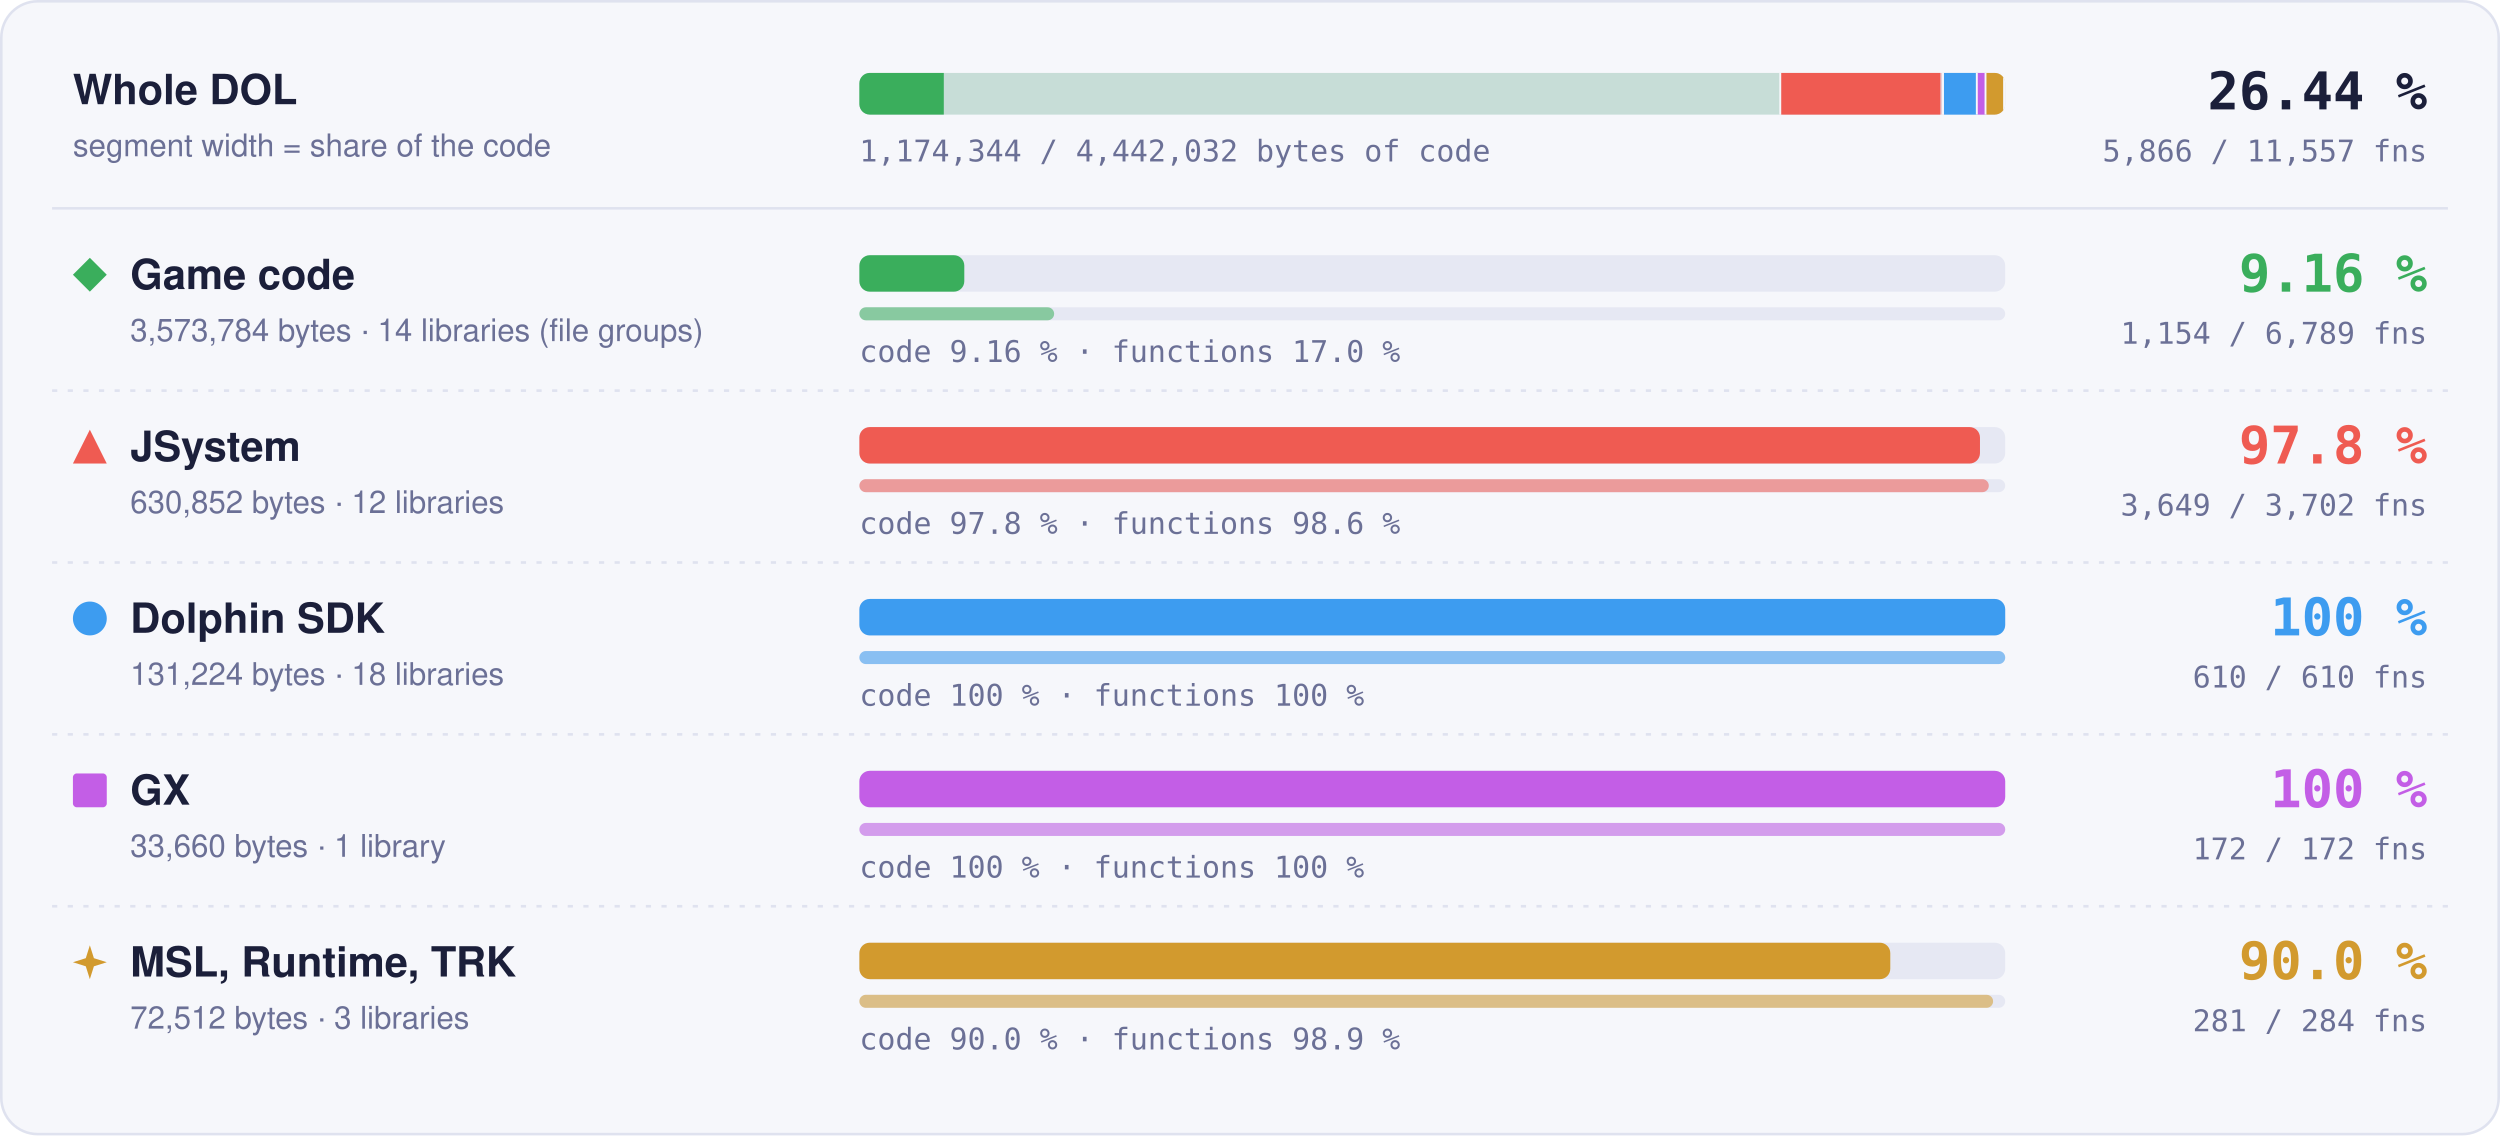
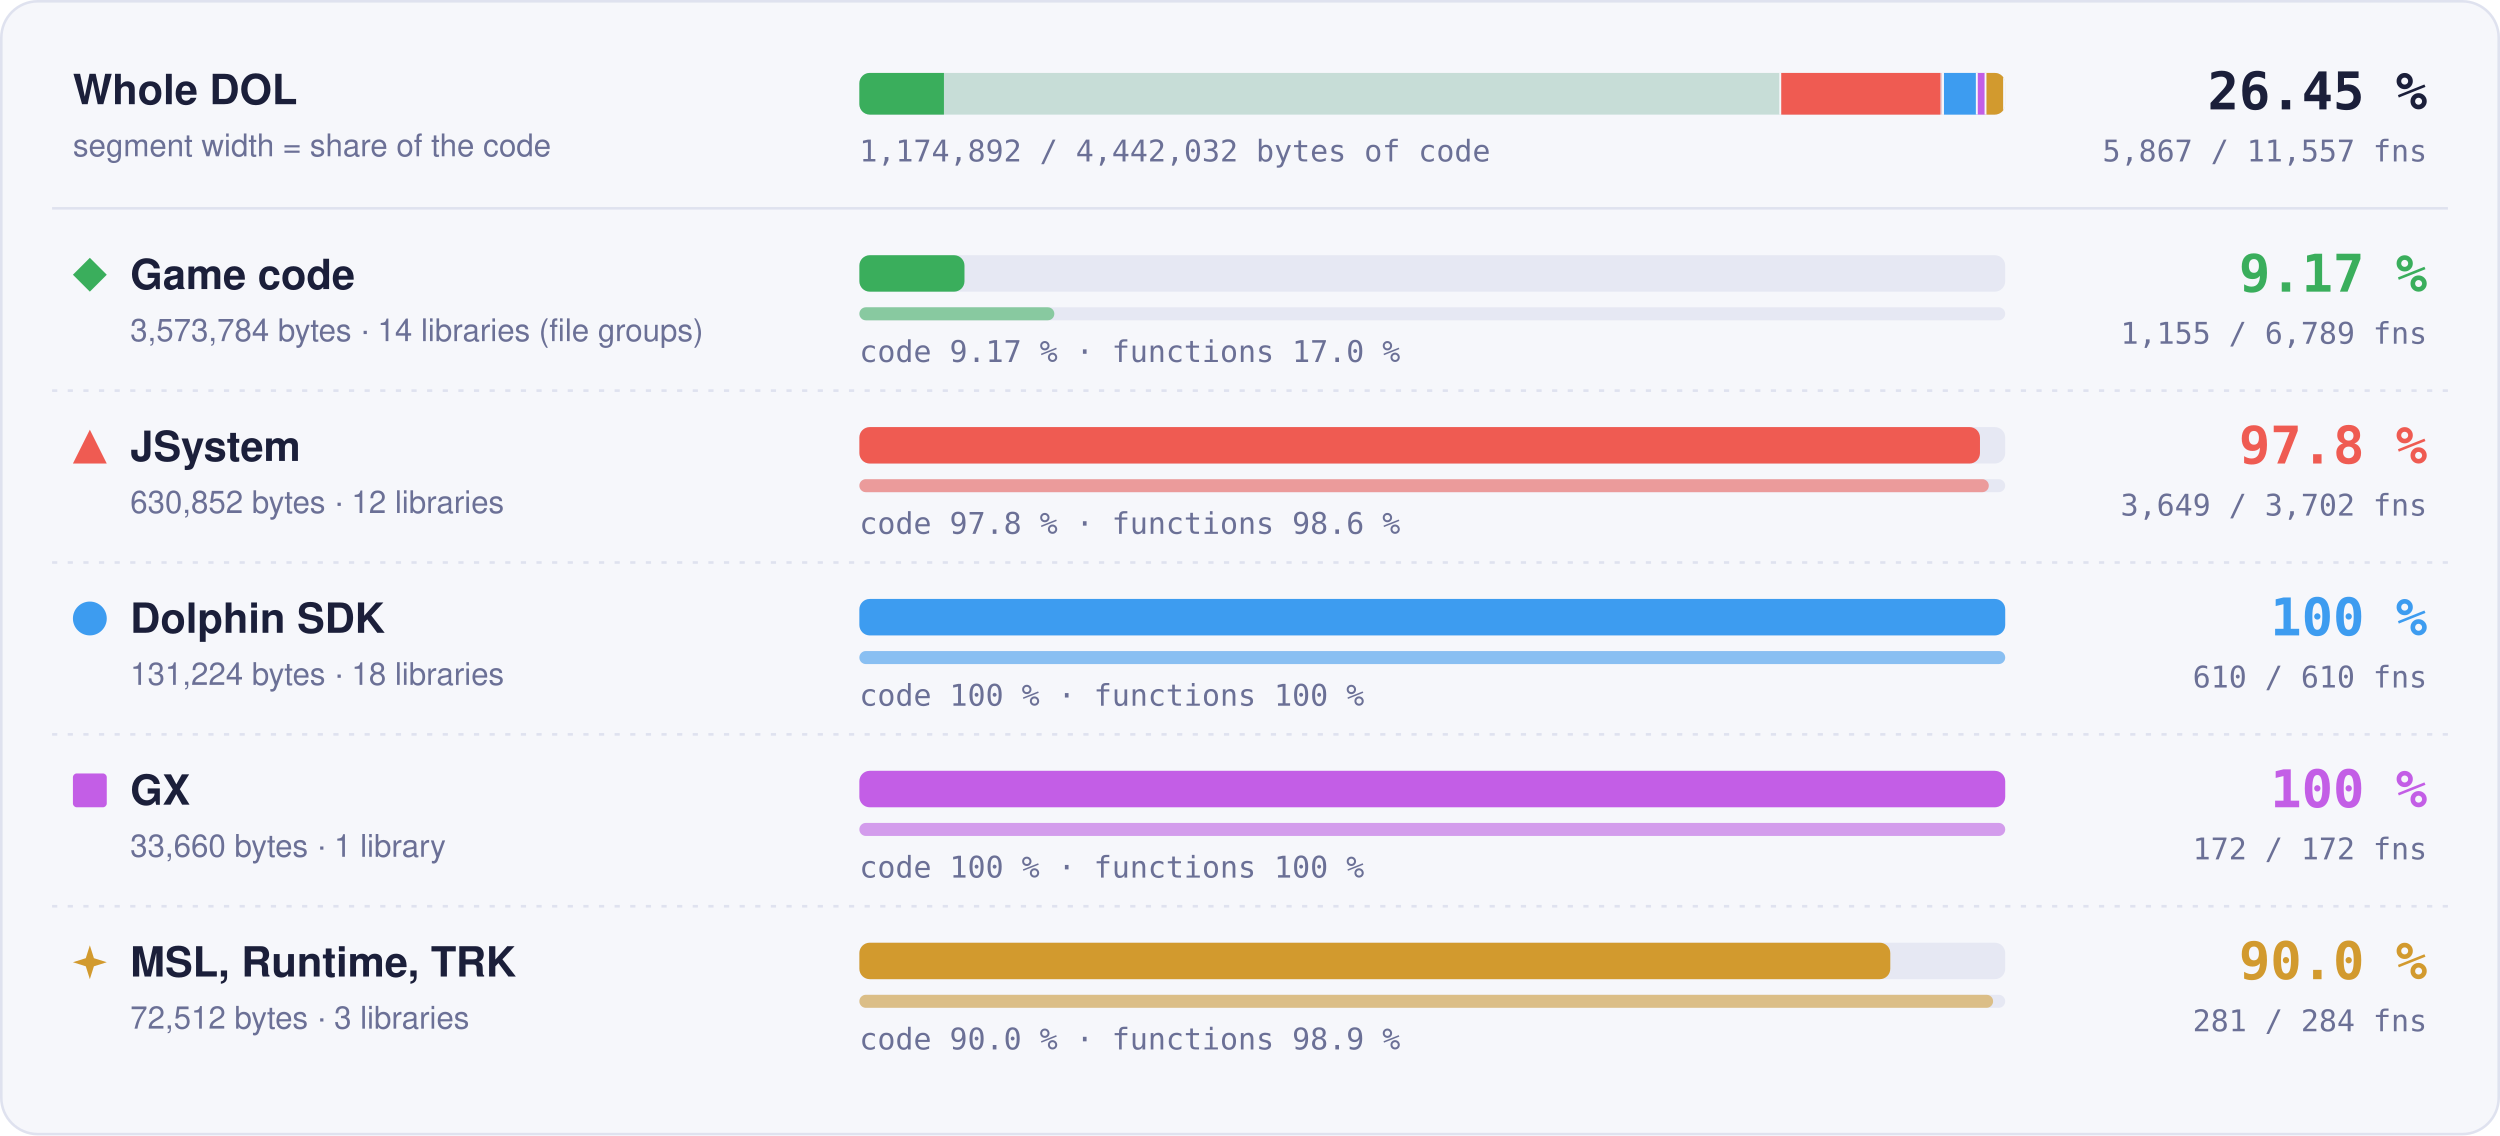
- <svg xmlns="http://www.w3.org/2000/svg" width="960" height="436" viewBox="0 0 960 436" role="img" aria-label="Matched code and functions per region: Game code 9.16 % of code, 1154 of 6789 functions; JSystem 97.8 % of code, 3649 of 3702 functions; Dolphin SDK 100 % of code, 610 of 610 functions; GX 100 % of code, 172 of 172 functions; MSL, Runtime, TRK 90.0 % of code, 281 of 284 functions">
+ <svg xmlns="http://www.w3.org/2000/svg" width="960" height="436" viewBox="0 0 960 436" role="img" aria-label="Matched code and functions per region: Game code 9.17 % of code, 1155 of 6789 functions; JSystem 97.8 % of code, 3649 of 3702 functions; Dolphin SDK 100 % of code, 610 of 610 functions; GX 100 % of code, 172 of 172 functions; MSL, Runtime, TRK 90.0 % of code, 281 of 284 functions">
  <style>text { font-family: -apple-system, BlinkMacSystemFont, 'Segoe UI', Helvetica, Arial, sans-serif; } .mono { font-family: ui-monospace, SFMono-Regular, 'SF Mono', Menlo, Consolas, monospace; } .grow { transform-box: fill-box; transform-origin: 0 50%; animation: grow 1.4s cubic-bezier(.2,.8,.2,1) both; } @keyframes grow { from { transform: scaleX(0); } } @media (prefers-reduced-motion: reduce) { * { animation: none !important; } }</style>
  <rect x="0.5" y="0.5" width="959" height="435" rx="14" fill="#f6f7fb" stroke="#dfe2ef" />
  <text x="28" y="40" font-size="16" font-weight="700" fill="#1b1f3a">Whole DOL</text>
  <text x="28" y="60" font-size="12" fill="#6b7096">segment width = share of the code</text>
  <rect x="330" y="28" width="440" height="16" rx="4" fill="#e6e8f3" />
  <clipPath id="wb">
    <rect x="330" y="28" width="440" height="16" rx="4" />
  </clipPath>
  <g clip-path="url(#wb)">
    <rect x="330.00" y="28" width="354.00" height="16" fill="#3aae5c" fill-opacity="0.18" />
-     <rect class="grow" x="330.00" y="28" width="32.42" height="16" fill="#3aae5c" />
+     <rect class="grow" x="330.00" y="28" width="32.47" height="16" fill="#3aae5c" />
    <rect x="683.25" y="28" width="1.5" height="16" fill="#f6f7fb" />
    <rect x="684.00" y="28" width="62.49" height="16" fill="#ef5b52" fill-opacity="0.18" />
    <rect class="grow" x="684.00" y="28" width="61.11" height="16" fill="#ef5b52" />
    <rect x="745.74" y="28" width="1.5" height="16" fill="#f6f7fb" />
    <rect x="746.49" y="28" width="13.00" height="16" fill="#3d9cf0" fill-opacity="0.18" />
    <rect class="grow" x="746.49" y="28" width="13.00" height="16" fill="#3d9cf0" />
    <rect x="758.73" y="28" width="1.5" height="16" fill="#f6f7fb" />
    <rect x="759.48" y="28" width="3.33" height="16" fill="#c35ee6" fill-opacity="0.18" />
    <rect class="grow" x="759.48" y="28" width="3.33" height="16" fill="#c35ee6" />
    <rect x="762.07" y="28" width="1.5" height="16" fill="#f6f7fb" />
    <rect x="762.82" y="28" width="7.18" height="16" fill="#d29a2e" fill-opacity="0.18" />
    <rect class="grow" x="762.82" y="28" width="6.46" height="16" fill="#d29a2e" />
    <rect x="769.25" y="28" width="1.5" height="16" fill="#f6f7fb" />
  </g>
-   <text x="932" y="42" text-anchor="end" class="mono" font-size="20" font-weight="700" fill="#1b1f3a">26.44 %</text>
-   <text x="932" y="62" text-anchor="end" class="mono" font-size="11.5" fill="#6b7096">5,866 / 11,557 fns</text>
-   <text x="330" y="62" class="mono" font-size="11.5" fill="#6b7096">1,174,344 / 4,442,032 bytes of code</text>
+   <text x="932" y="42" text-anchor="end" class="mono" font-size="20" font-weight="700" fill="#1b1f3a">26.45 %</text>
+   <text x="932" y="62" text-anchor="end" class="mono" font-size="11.5" fill="#6b7096">5,867 / 11,557 fns</text>
+   <text x="330" y="62" class="mono" font-size="11.5" fill="#6b7096">1,174,892 / 4,442,032 bytes of code</text>
  <line x1="20" x2="940" y1="80" y2="80" stroke="#dfe2ef" />
  <g fill="#3aae5c">
    <path d="M34.5 99L41 105.5L34.5 112L28 105.5Z" />
  </g>
  <text x="50" y="111" font-size="16" font-weight="700" fill="#1b1f3a">Game code</text>
  <text x="50" y="131" font-size="12" fill="#6b7096">3,573,784 bytes · 14 libraries (file groups)</text>
  <rect x="330" y="98" width="440" height="14" rx="4" fill="#e6e8f3" />
-   <rect class="grow" style="animation-delay:0.0s" x="330" y="98" width="40.29" height="14" rx="4" fill="#3aae5c" />
+   <rect class="grow" style="animation-delay:0.0s" x="330" y="98" width="40.36" height="14" rx="4" fill="#3aae5c" />
  <rect x="330" y="118" width="440" height="5" rx="2.5" fill="#e6e8f3" />
-   <rect class="grow" style="animation-delay:0.2s" x="330" y="118" width="74.79" height="5" rx="2.5" fill="#3aae5c" fill-opacity="0.55" />
-   <text x="330" y="139" class="mono" font-size="11.5" fill="#6b7096">code 9.16 % · functions 17.0 %</text>
-   <text x="932" y="112" text-anchor="end" class="mono" font-size="20" font-weight="700" fill="#3aae5c">9.16 %</text>
-   <text x="932" y="132" text-anchor="end" class="mono" font-size="11.5" fill="#6b7096">1,154 / 6,789 fns</text>
+   <rect class="grow" style="animation-delay:0.2s" x="330" y="118" width="74.86" height="5" rx="2.5" fill="#3aae5c" fill-opacity="0.55" />
+   <text x="330" y="139" class="mono" font-size="11.5" fill="#6b7096">code 9.17 % · functions 17.0 %</text>
+   <text x="932" y="112" text-anchor="end" class="mono" font-size="20" font-weight="700" fill="#3aae5c">9.17 %</text>
+   <text x="932" y="132" text-anchor="end" class="mono" font-size="11.5" fill="#6b7096">1,155 / 6,789 fns</text>
  <line x1="20" x2="940" y1="150" y2="150" stroke="#dfe2ef" stroke-dasharray="2 4" />
  <g fill="#ef5b52">
    <path d="M34.5 165L41 178L28 178Z" />
  </g>
  <text x="50" y="177" font-size="16" font-weight="700" fill="#1b1f3a">JSystem</text>
  <text x="50" y="197" font-size="12" fill="#6b7096">630,852 bytes · 12 libraries</text>
  <rect x="330" y="164" width="440" height="14" rx="4" fill="#e6e8f3" />
  <rect class="grow" style="animation-delay:0.1s" x="330" y="164" width="430.31" height="14" rx="4" fill="#ef5b52" />
  <rect x="330" y="184" width="440" height="5" rx="2.5" fill="#e6e8f3" />
  <rect class="grow" style="animation-delay:0.3s" x="330" y="184" width="433.70" height="5" rx="2.5" fill="#ef5b52" fill-opacity="0.55" />
  <text x="330" y="205" class="mono" font-size="11.5" fill="#6b7096">code 97.8 % · functions 98.6 %</text>
  <text x="932" y="178" text-anchor="end" class="mono" font-size="20" font-weight="700" fill="#ef5b52">97.8 %</text>
  <text x="932" y="198" text-anchor="end" class="mono" font-size="11.5" fill="#6b7096">3,649 / 3,702 fns</text>
  <line x1="20" x2="940" y1="216" y2="216" stroke="#dfe2ef" stroke-dasharray="2 4" />
  <g fill="#3d9cf0">
    <circle cx="34.5" cy="237.5" r="6.5" />
  </g>
  <text x="50" y="243" font-size="16" font-weight="700" fill="#1b1f3a">Dolphin SDK</text>
  <text x="50" y="263" font-size="12" fill="#6b7096">131,224 bytes · 18 libraries</text>
  <rect x="330" y="230" width="440" height="14" rx="4" fill="#e6e8f3" />
  <rect class="grow" style="animation-delay:0.2s" x="330" y="230" width="440.00" height="14" rx="4" fill="#3d9cf0" />
  <rect x="330" y="250" width="440" height="5" rx="2.5" fill="#e6e8f3" />
  <rect class="grow" style="animation-delay:0.4s" x="330" y="250" width="440.00" height="5" rx="2.5" fill="#3d9cf0" fill-opacity="0.55" />
  <text x="330" y="271" class="mono" font-size="11.5" fill="#6b7096">code 100 % · functions 100 %</text>
  <text x="932" y="244" text-anchor="end" class="mono" font-size="20" font-weight="700" fill="#3d9cf0">100 %</text>
  <text x="932" y="264" text-anchor="end" class="mono" font-size="11.5" fill="#6b7096">610 / 610 fns</text>
  <line x1="20" x2="940" y1="282" y2="282" stroke="#dfe2ef" stroke-dasharray="2 4" />
  <g fill="#c35ee6">
    <rect x="28" y="297" width="13" height="13" rx="1.5" />
  </g>
  <text x="50" y="309" font-size="16" font-weight="700" fill="#1b1f3a">GX</text>
  <text x="50" y="329" font-size="12" fill="#6b7096">33,660 bytes · 1 library</text>
  <rect x="330" y="296" width="440" height="14" rx="4" fill="#e6e8f3" />
  <rect class="grow" style="animation-delay:0.3s" x="330" y="296" width="440.00" height="14" rx="4" fill="#c35ee6" />
  <rect x="330" y="316" width="440" height="5" rx="2.5" fill="#e6e8f3" />
  <rect class="grow" style="animation-delay:0.5s" x="330" y="316" width="440.00" height="5" rx="2.5" fill="#c35ee6" fill-opacity="0.55" />
  <text x="330" y="337" class="mono" font-size="11.5" fill="#6b7096">code 100 % · functions 100 %</text>
  <text x="932" y="310" text-anchor="end" class="mono" font-size="20" font-weight="700" fill="#c35ee6">100 %</text>
  <text x="932" y="330" text-anchor="end" class="mono" font-size="11.5" fill="#6b7096">172 / 172 fns</text>
  <line x1="20" x2="940" y1="348" y2="348" stroke="#dfe2ef" stroke-dasharray="2 4" />
  <g fill="#d29a2e">
    <path d="M34.5 363L36.06 367.94L41 369.5L36.06 371.06L34.5 376L32.94 371.06L28 369.5L32.94 367.94Z" />
  </g>
  <text x="50" y="375" font-size="16" font-weight="700" fill="#1b1f3a">MSL, Runtime, TRK</text>
  <text x="50" y="395" font-size="12" fill="#6b7096">72,512 bytes · 3 libraries</text>
  <rect x="330" y="362" width="440" height="14" rx="4" fill="#e6e8f3" />
  <rect class="grow" style="animation-delay:0.4s" x="330" y="362" width="395.87" height="14" rx="4" fill="#d29a2e" />
  <rect x="330" y="382" width="440" height="5" rx="2.5" fill="#e6e8f3" />
  <rect class="grow" style="animation-delay:0.6s" x="330" y="382" width="435.35" height="5" rx="2.5" fill="#d29a2e" fill-opacity="0.55" />
  <text x="330" y="403" class="mono" font-size="11.5" fill="#6b7096">code 90.0 % · functions 98.9 %</text>
  <text x="932" y="376" text-anchor="end" class="mono" font-size="20" font-weight="700" fill="#d29a2e">90.0 %</text>
  <text x="932" y="396" text-anchor="end" class="mono" font-size="11.5" fill="#6b7096">281 / 284 fns</text>
</svg>
